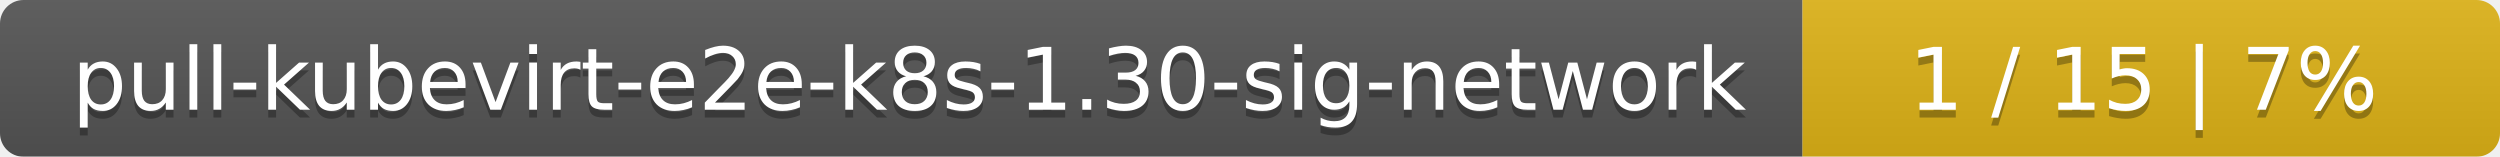
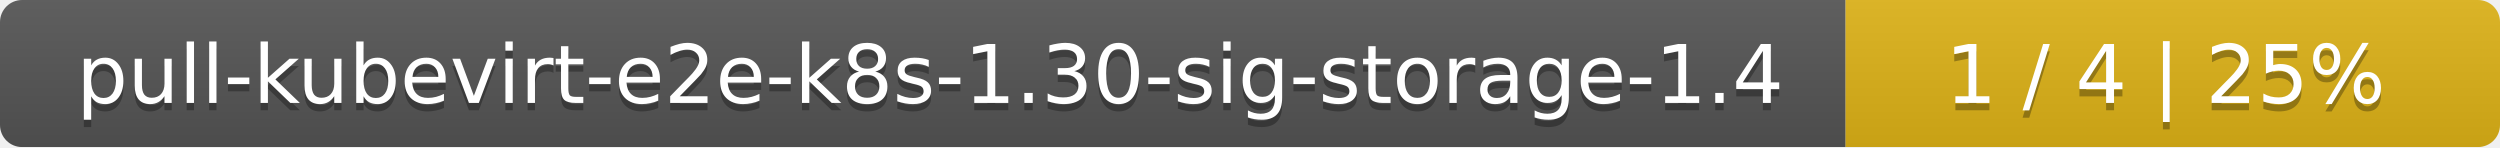
- <svg xmlns="http://www.w3.org/2000/svg" width="319" height="20">
+ <svg xmlns="http://www.w3.org/2000/svg" width="340" height="20">
  <linearGradient id="smooth" x2="0" y2="100%">
    <stop offset="0" stop-color="#bbb" stop-opacity=".1" />
    <stop offset="1" stop-opacity=".1" />
  </linearGradient>
  <mask id="round">
-     <rect width="319" height="20" rx="3" fill="#fff" />
+     <rect width="340" height="20" rx="3" fill="#fff" />
  </mask>
  <g mask="url(#round)">
-     <rect width="230" height="20" fill="#555" />
-     <rect x="230" width="89" height="20" fill="#dfb317" />
-     <rect width="319" height="20" fill="url(#smooth)" />
+     <rect width="251" height="20" fill="#555" />
+     <rect x="251" width="89" height="20" fill="#dfb317" />
+     <rect width="340" height="20" fill="url(#smooth)" />
  </g>
  <g fill="#fff" text-anchor="middle" font-family="DejaVu Sans,Verdana,Geneva,sans-serif" font-size="11">
-     <text x="116" y="15" fill="#010101" fill-opacity=".3">pull-kubevirt-e2e-k8s-1.30-sig-network</text>
-     <text x="116" y="14">pull-kubevirt-e2e-k8s-1.30-sig-network</text>
-     <text x="273.5" y="15" fill="#010101" fill-opacity=".3">1 / 15    |    7%</text>
-     <text x="273.5" y="14">1 / 15    |    7%</text>
+     <text x="126.5" y="15" fill="#010101" fill-opacity=".3">pull-kubevirt-e2e-k8s-1.30-sig-storage-1.4</text>
+     <text x="126.5" y="14">pull-kubevirt-e2e-k8s-1.30-sig-storage-1.4</text>
+     <text x="294.5" y="15" fill="#010101" fill-opacity=".3">1 / 4    |    25%</text>
+     <text x="294.5" y="14">1 / 4    |    25%</text>
  </g>
</svg>
